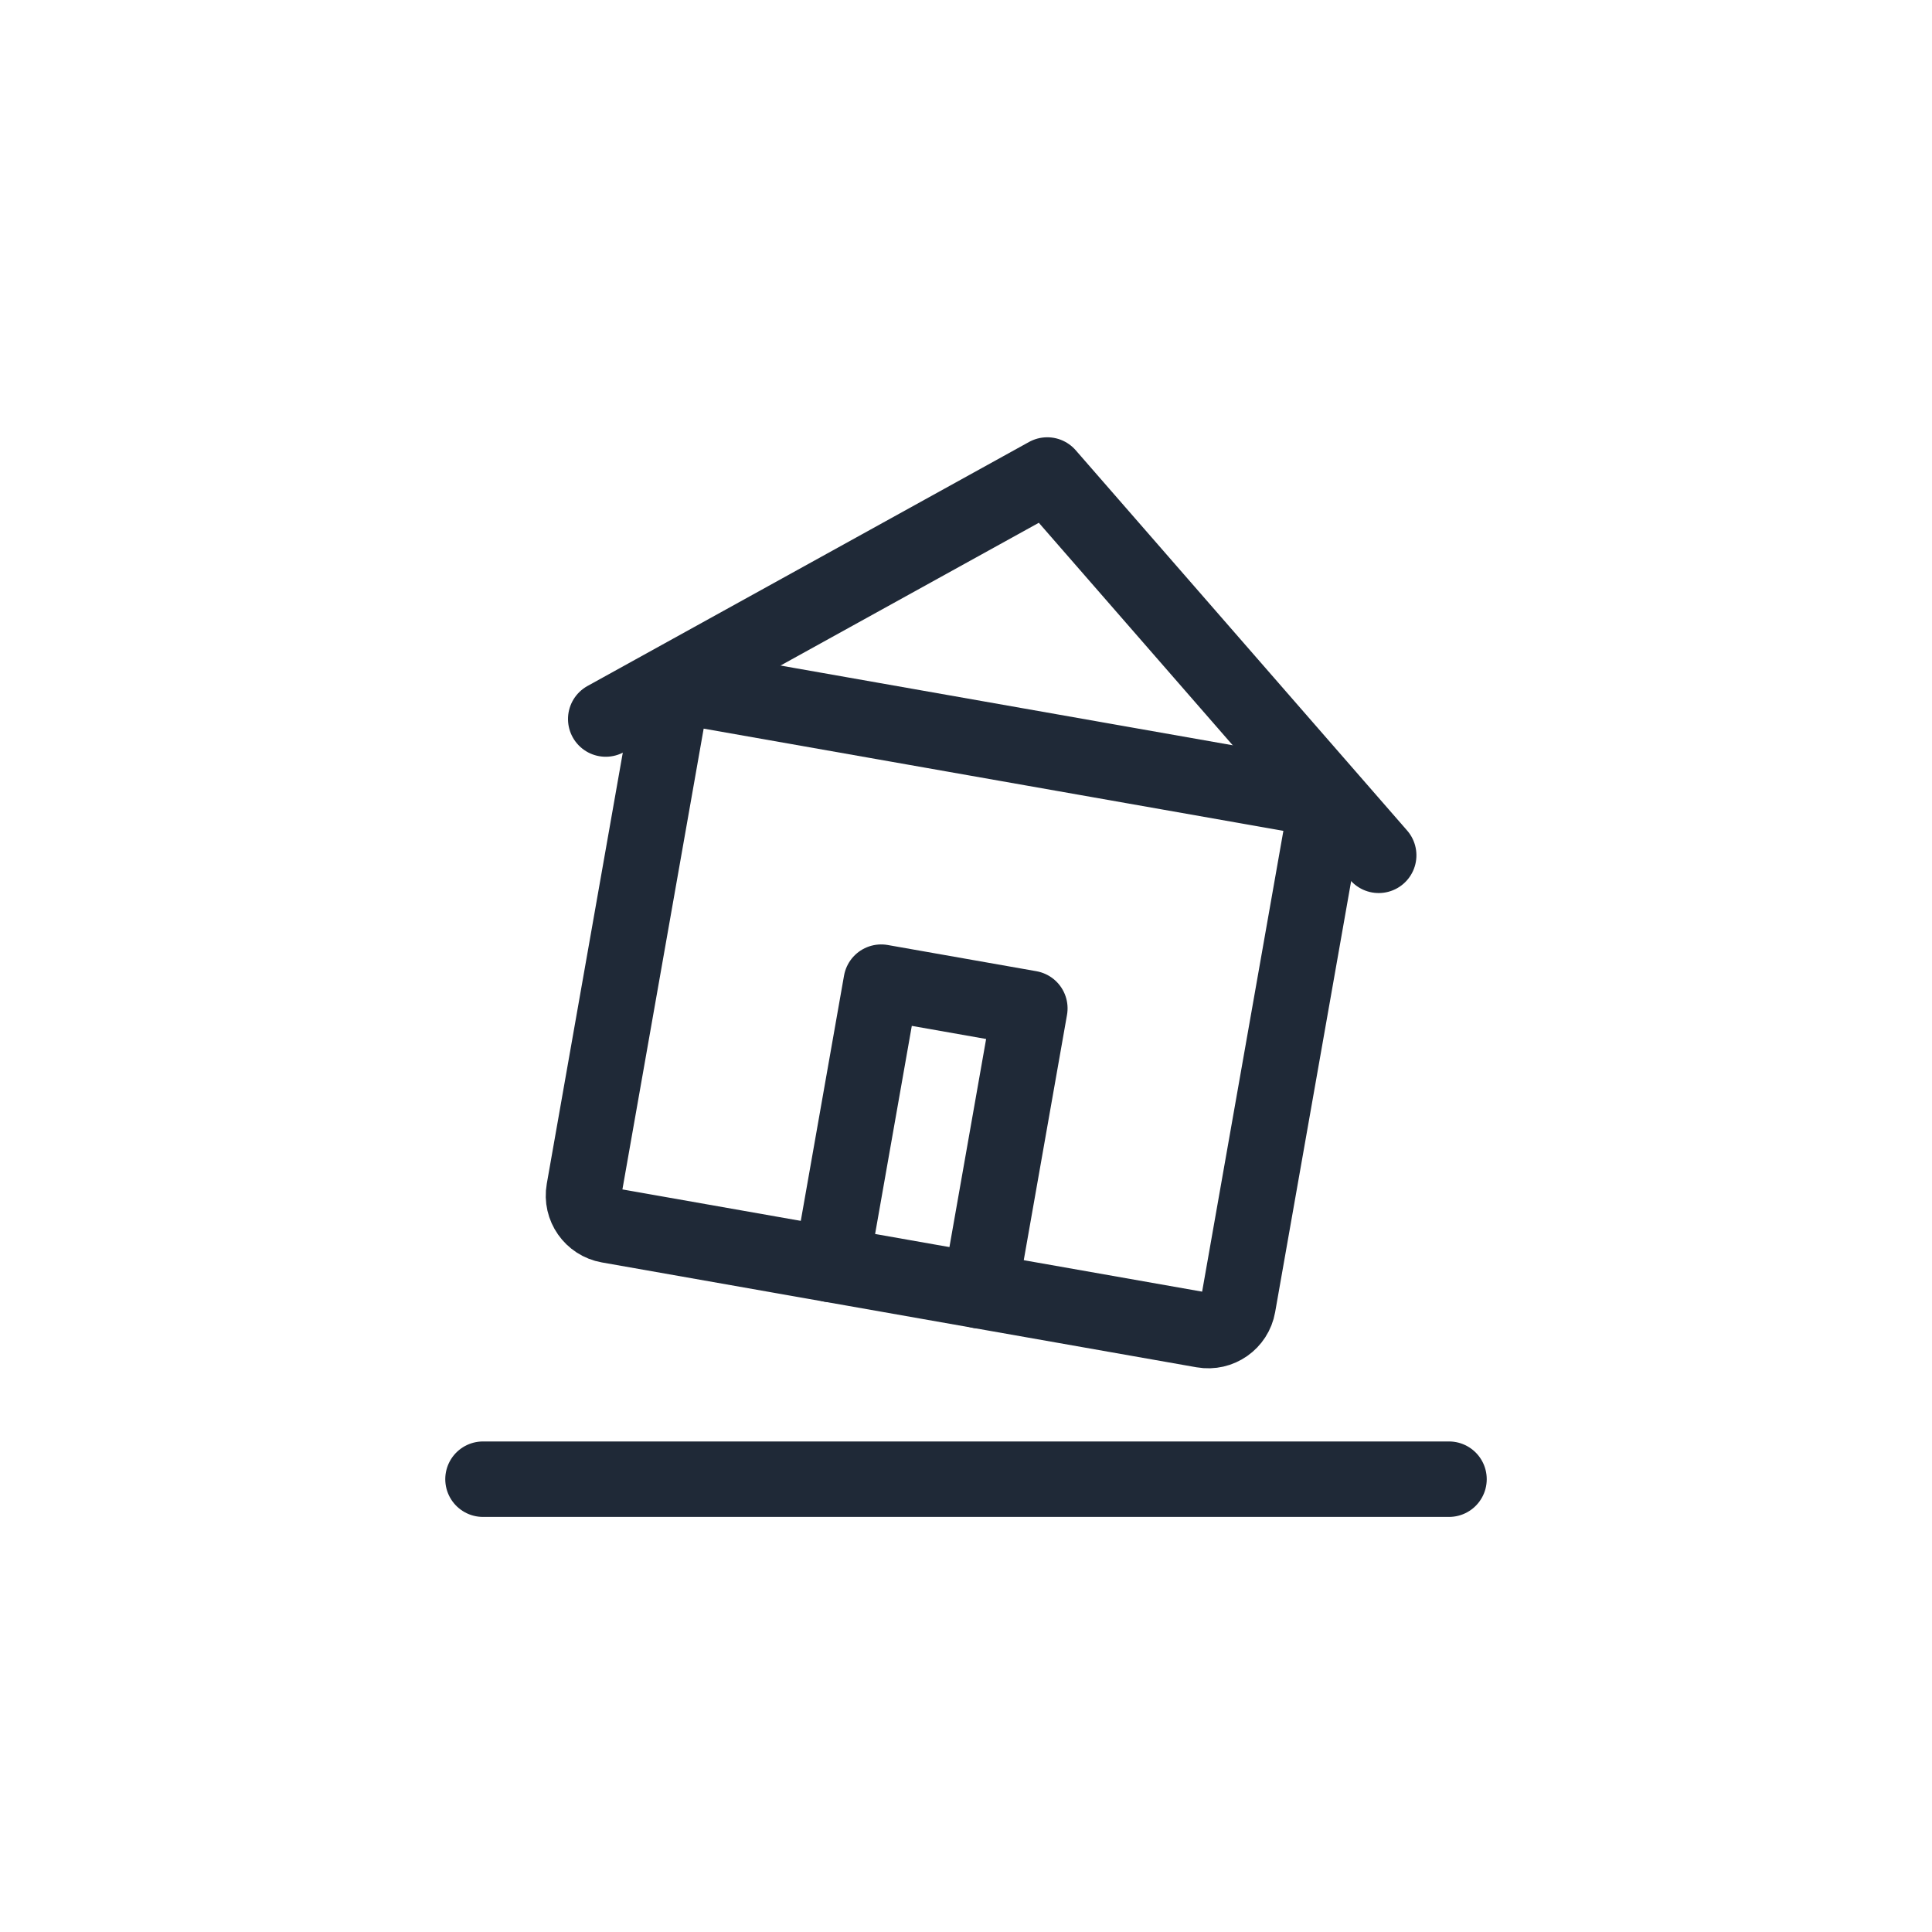
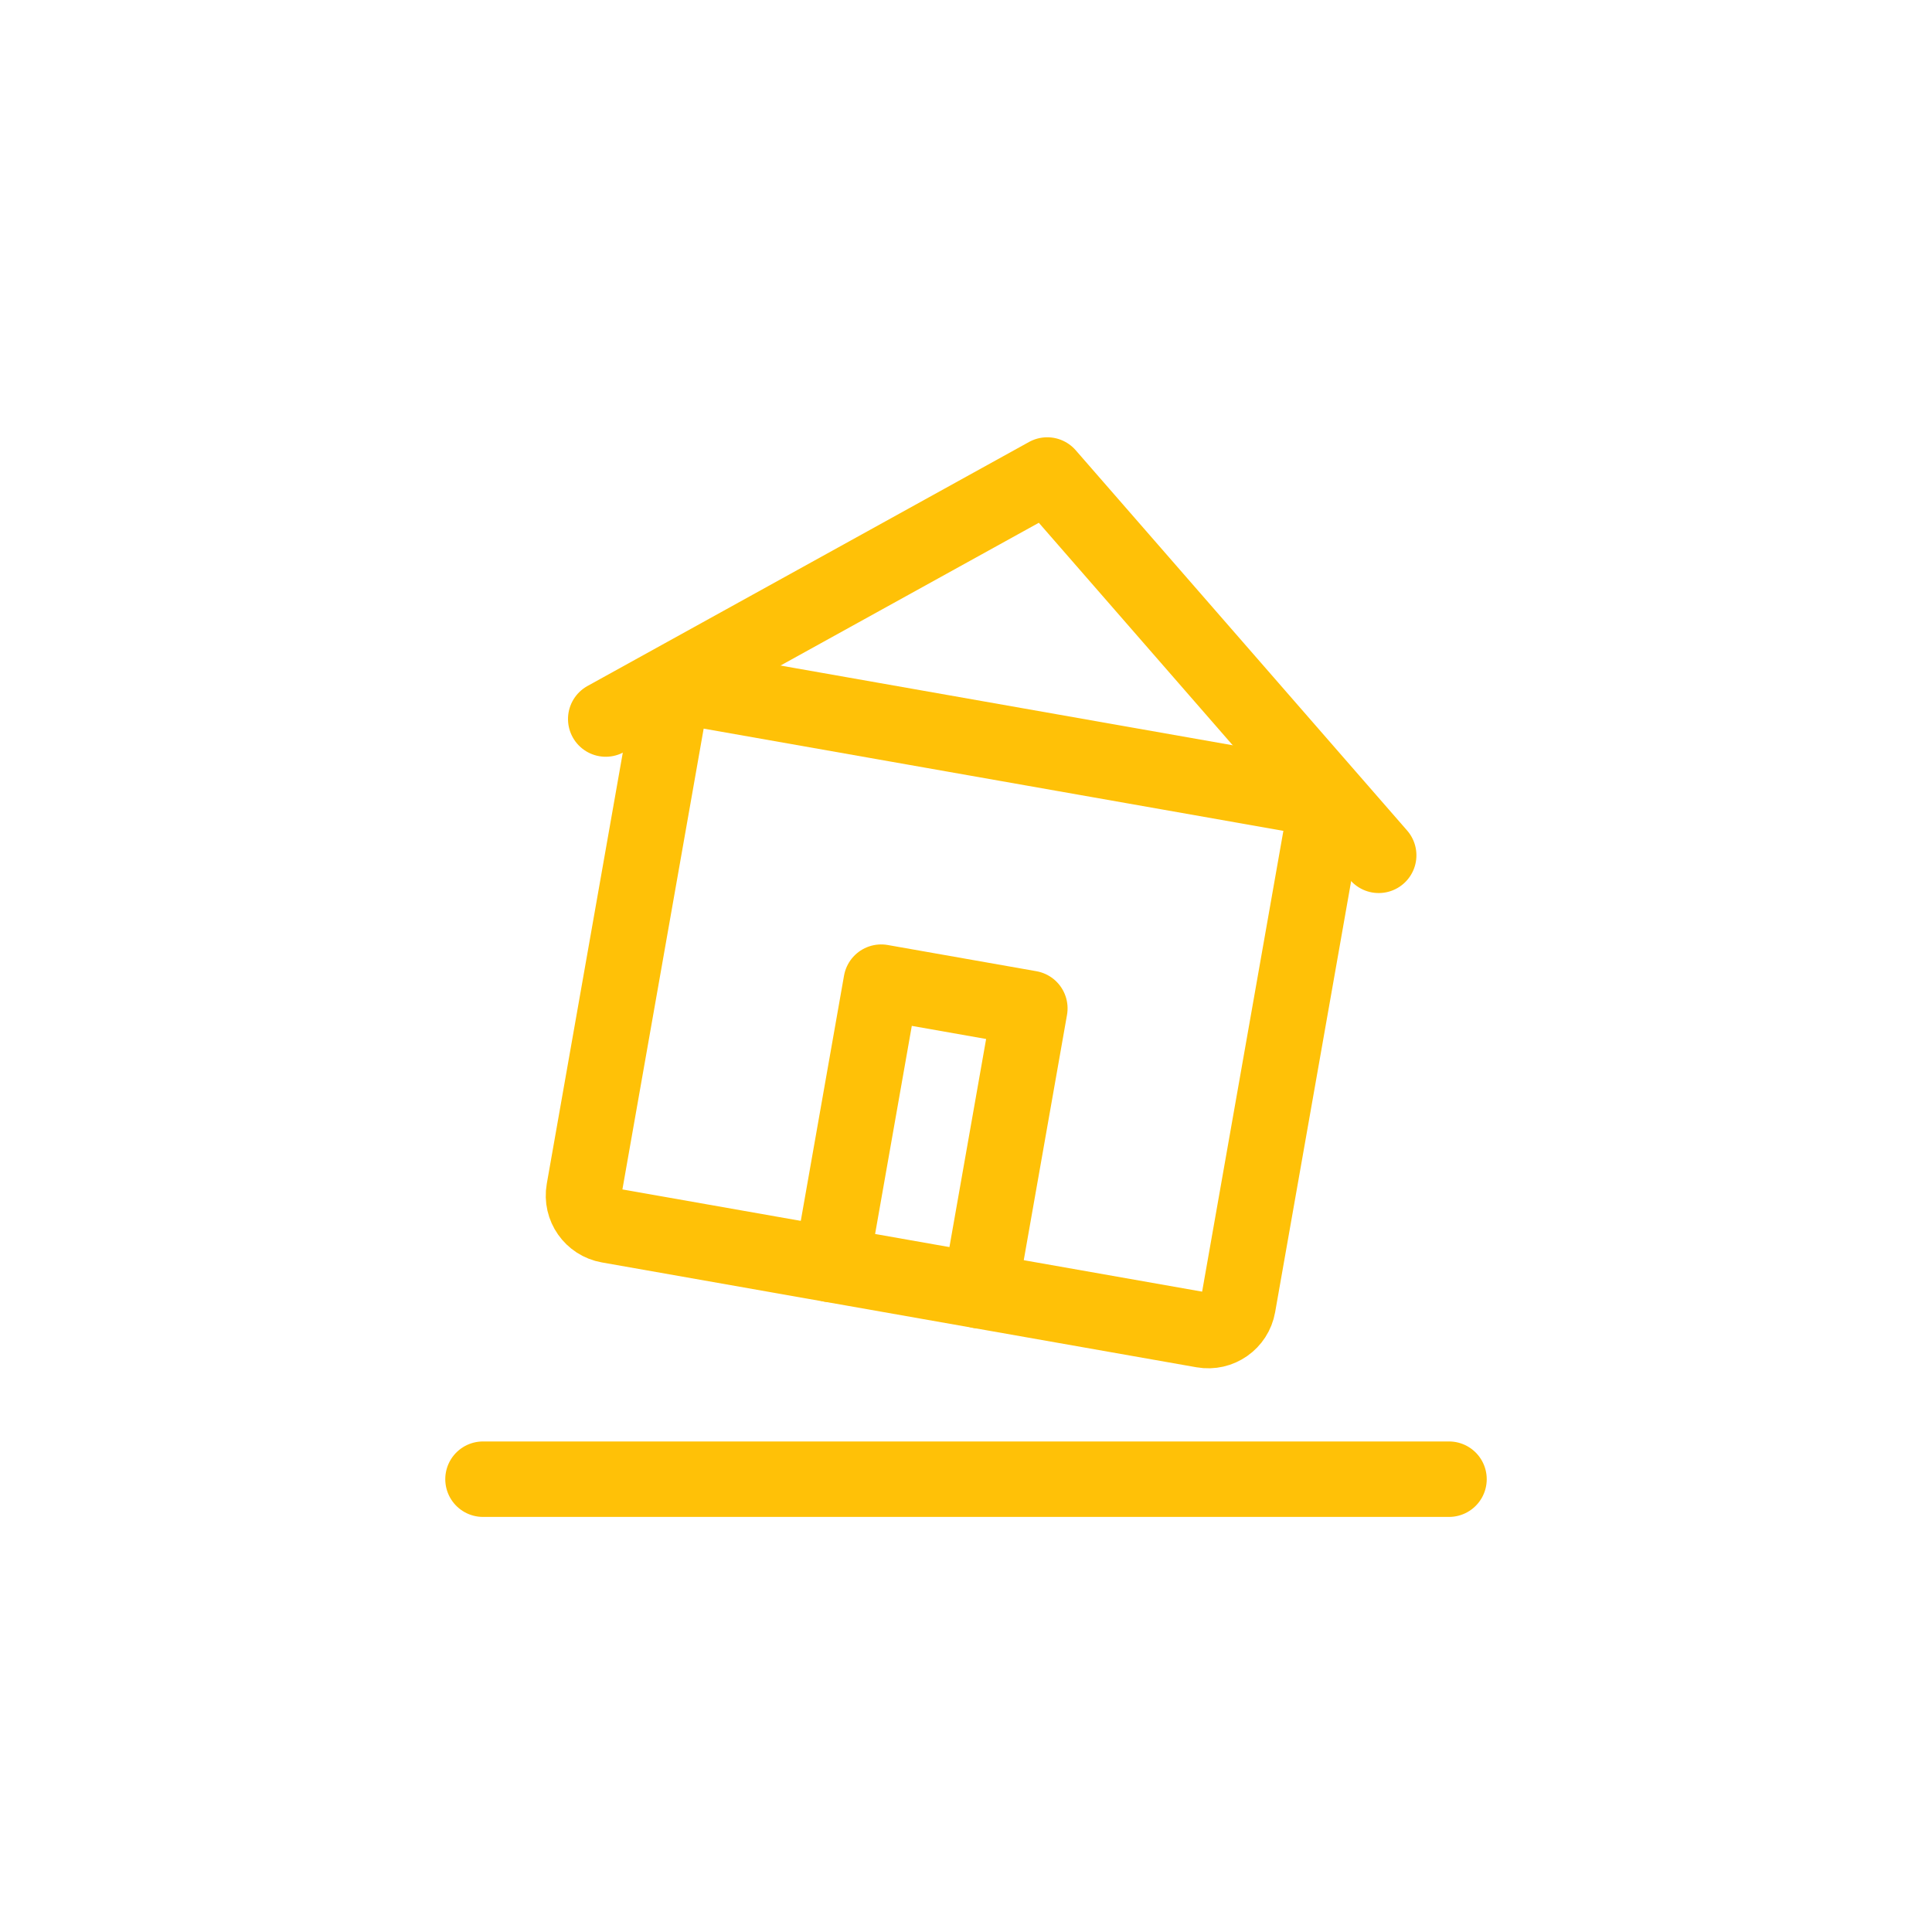
<svg xmlns="http://www.w3.org/2000/svg" viewBox="0 0 256 256" width="256" height="256" role="img" aria-labelledby="title desc">
-   <g transform="rotate(10 128 124)" fill="none" stroke="#1f2937" stroke-width="10" stroke-linecap="round" stroke-linejoin="round">
+   <g transform="rotate(10 128 124)" fill="none" stroke="#ffc107" stroke-width="10" stroke-linecap="round" stroke-linejoin="round">
    <rect x="84" y="98" width="88" height="72" rx="4" ry="4" />
    <path d="M76 104 L128 62 L180 104" />
    <path d="M118 170 V132 H138 V170" />
  </g>
-   <path d="M64 196 H192" fill="none" stroke="#1f2937" stroke-width="10" stroke-linecap="round" />
+   <path d="M64 196 H192" fill="none" stroke="#ffc107" stroke-width="10" stroke-linecap="round" />
</svg>
